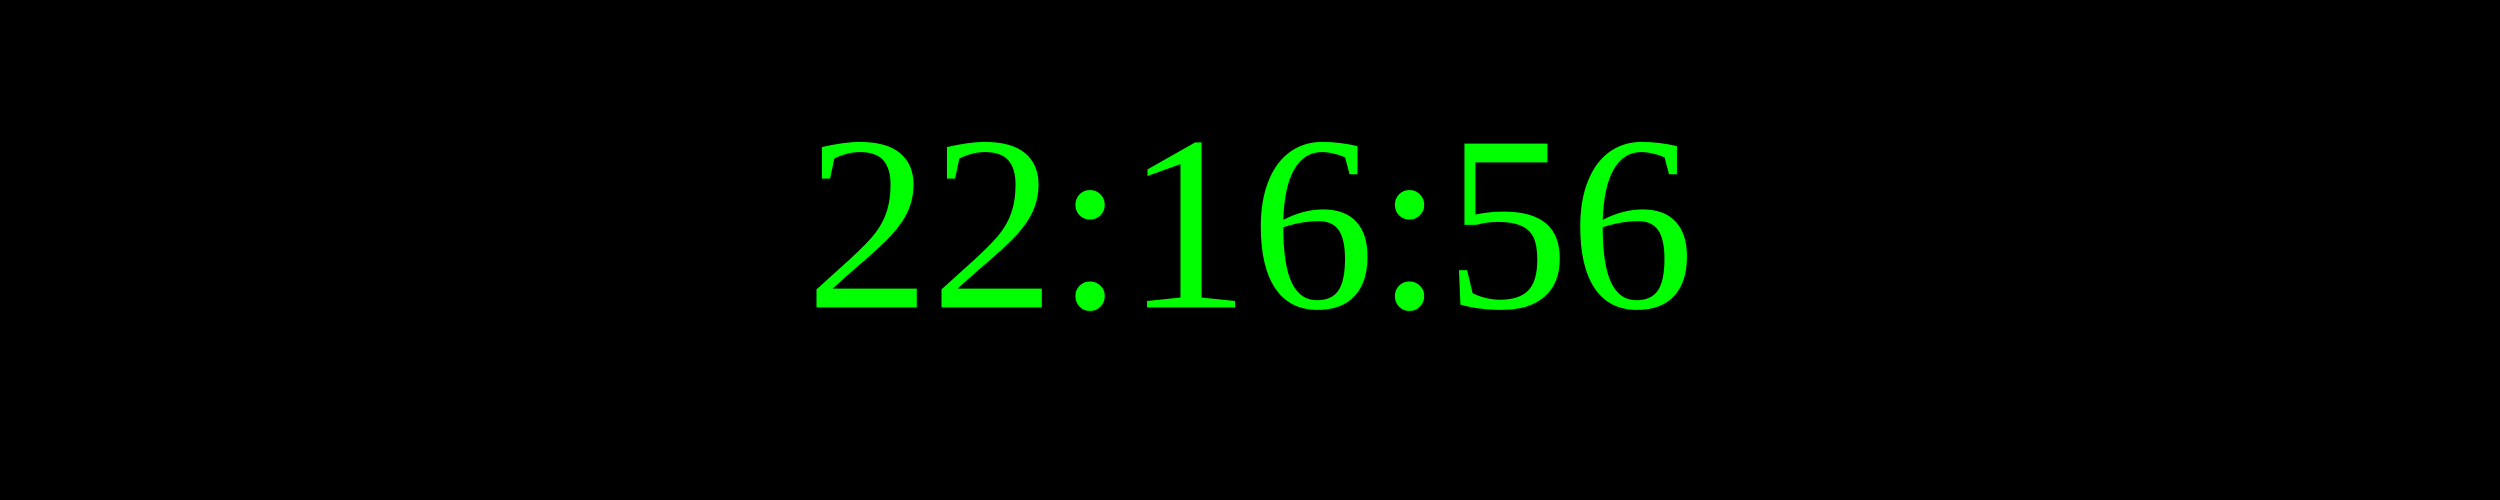
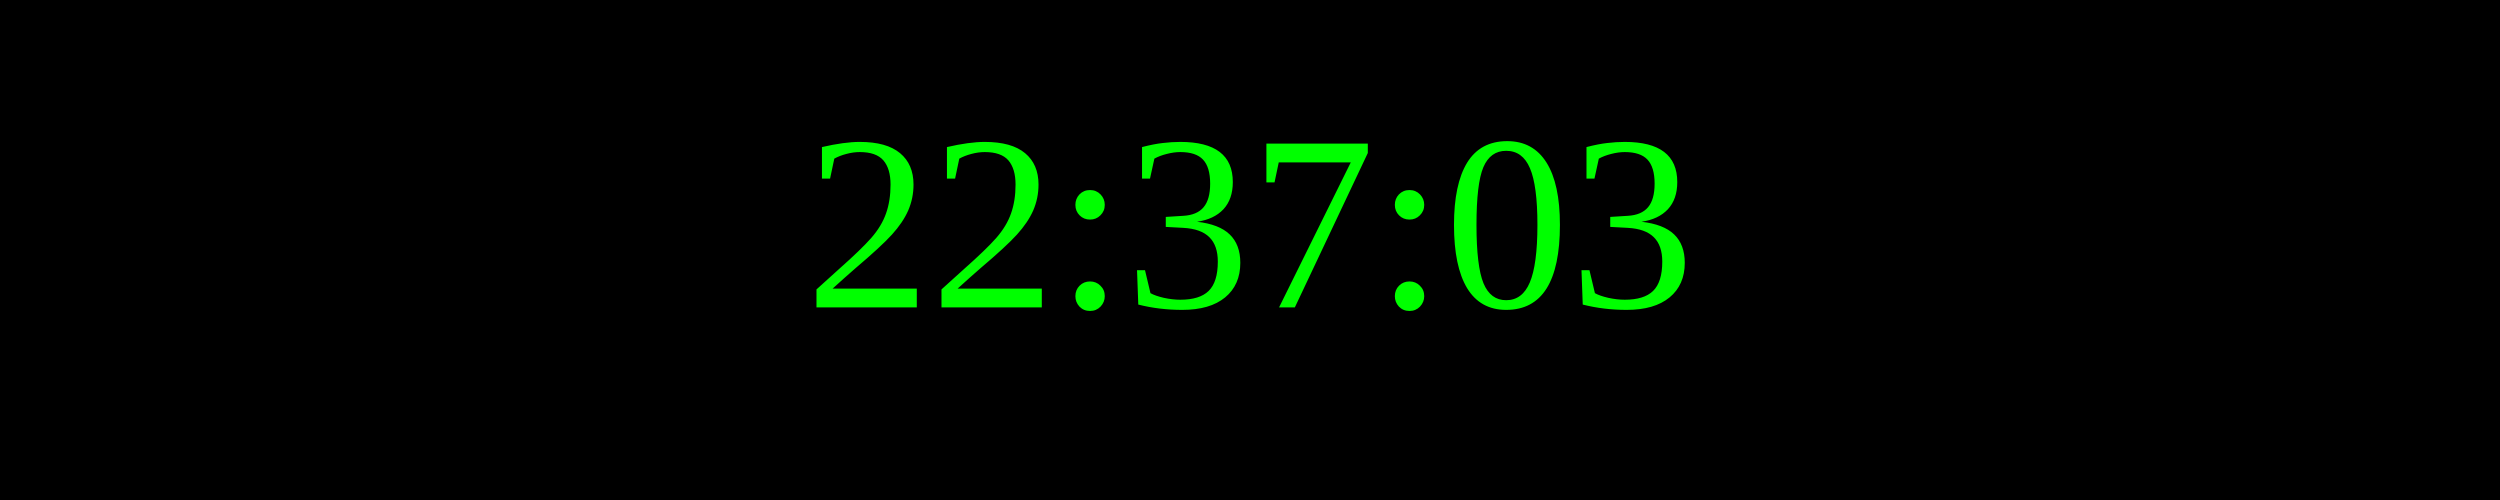
<svg xmlns="http://www.w3.org/2000/svg" width="250" height="50">
  <rect width="100%" height="100%" fill="black" />
  <text x="50%" y="50%" font-size="25" fill="lime" text-anchor="middle" dominant-baseline="middle">
- 22:16:56
+ 22:37:03
</text>
</svg>
